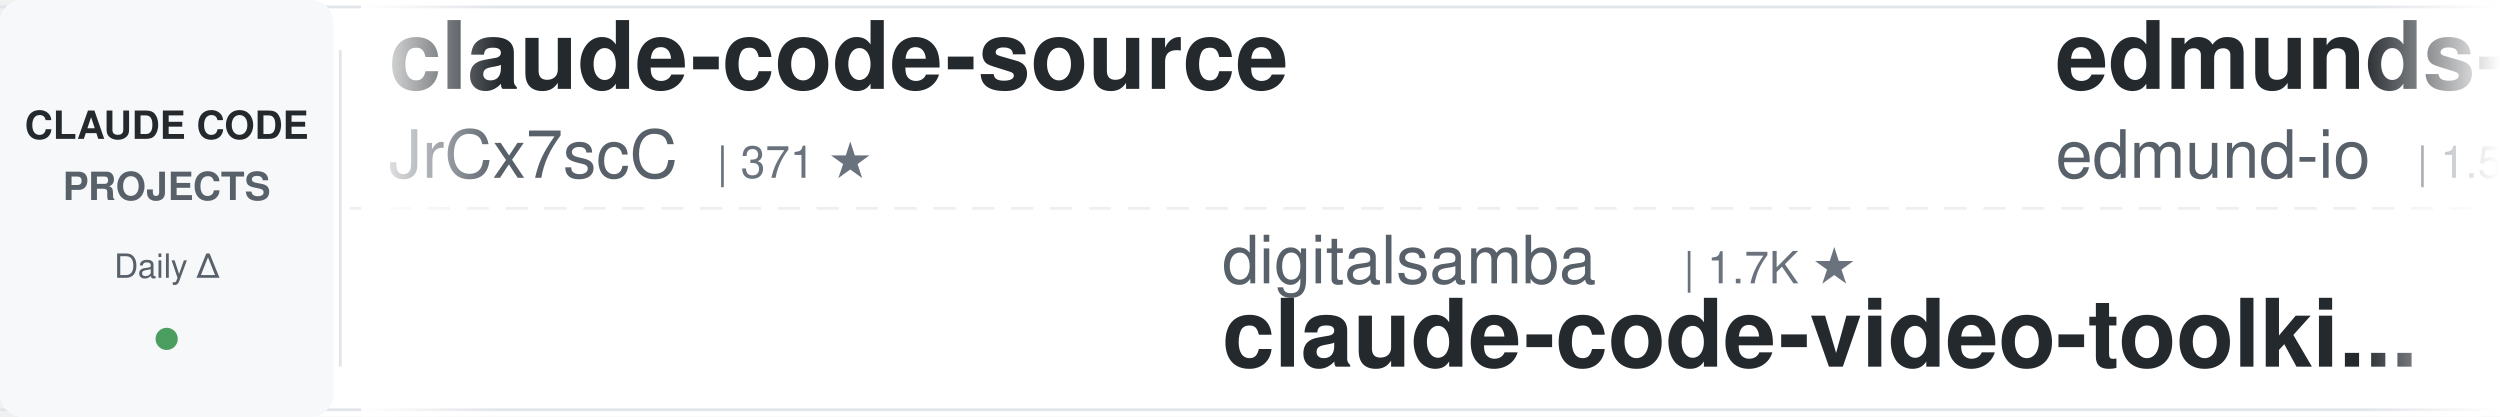
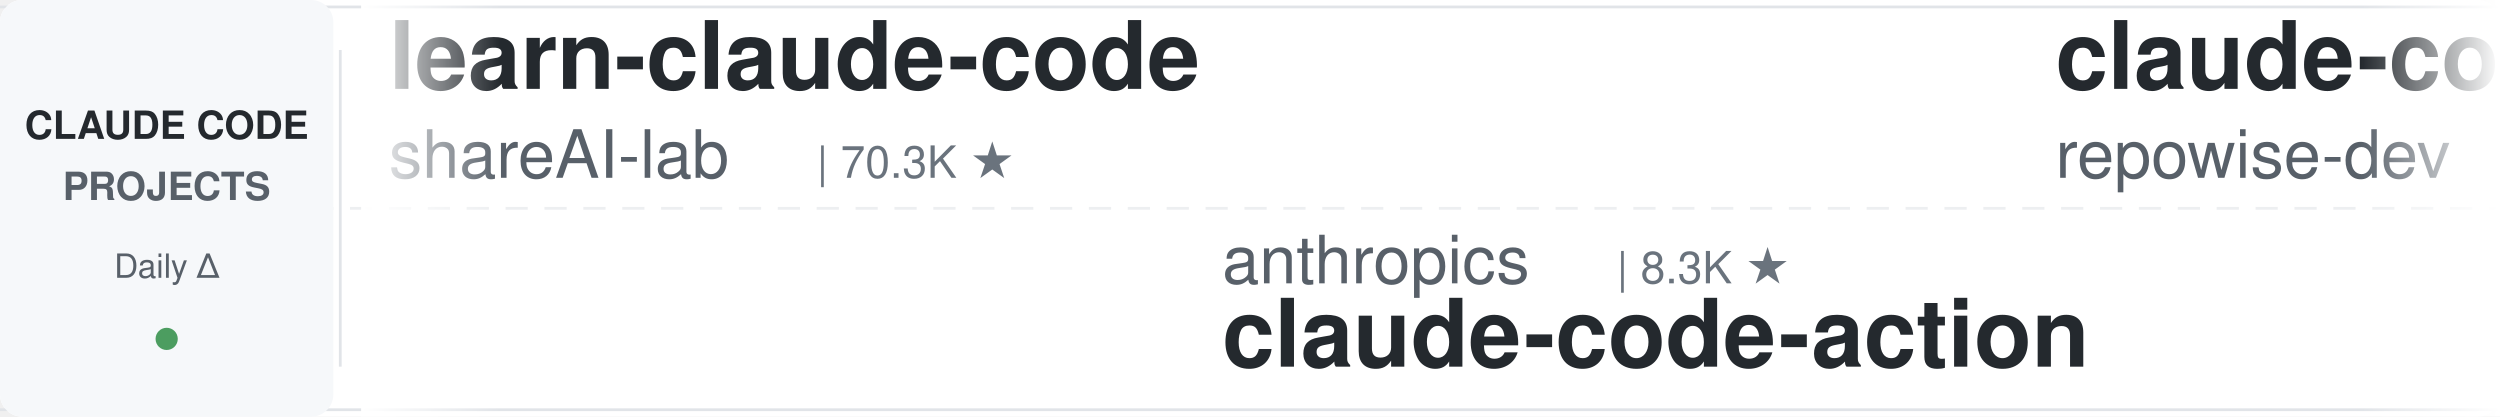
<svg xmlns="http://www.w3.org/2000/svg" width="900" height="150">
  <defs>
    <linearGradient id="leftFade" x1="0%" y1="0%" x2="100%" y2="0%">
      <stop offset="0%" style="stop-color:#ffffff;stop-opacity:1" />
      <stop offset="100%" style="stop-color:#ffffff;stop-opacity:0" />
    </linearGradient>
    <linearGradient id="rightFade" x1="0%" y1="0%" x2="100%" y2="0%">
      <stop offset="0%" style="stop-color:#ffffff;stop-opacity:0" />
      <stop offset="100%" style="stop-color:#ffffff;stop-opacity:1" />
    </linearGradient>
  </defs>
  <rect width="900" height="150" fill="#ffffff" rx="8" />
  <rect x="0" y="2" width="900" height="1" fill="#e1e4e8" />
  <rect x="0" y="147" width="900" height="1" fill="#e1e4e8" />
  <line x1="0" y1="75" x2="900" y2="75" stroke="#e1e4e8" stroke-width="1" stroke-dasharray="8 6" opacity="0.6" />
  <rect x="0" y="0" width="120" height="150" fill="#f6f8fa" rx="8" />
  <text x="60" y="50" font-family="-apple-system, BlinkMacSystemFont, 'Segoe UI', Helvetica, Arial, sans-serif" font-size="14" font-weight="600" fill="#24292e" text-anchor="middle">CLAUDE CODE</text>
  <text x="60" y="72" font-family="-apple-system, BlinkMacSystemFont, 'Segoe UI', Helvetica, Arial, sans-serif" font-size="14" font-weight="600" fill="#586069" text-anchor="middle">PROJECTS</text>
  <text x="60" y="100" font-family="-apple-system, BlinkMacSystemFont, 'Segoe UI', Helvetica, Arial, sans-serif" font-size="12" font-weight="500" fill="#586069" text-anchor="middle">Daily Δ</text>
  <circle cx="60" cy="122" r="4" fill="#22863a" opacity="0.8" />
  <rect x="122" y="18" width="1" height="114" fill="#e1e4e8" />
  <clipPath id="tickerClip">
    <rect x="130" y="0" width="770" height="150" />
  </clipPath>
  <g clip-path="url(#tickerClip)">
    <g id="tickerItems">
      <animateTransform attributeName="transform" attributeType="XML" type="translate" from="0 0" to="-3000 0" dur="54s" repeatCount="indefinite" />
      <g transform="translate(0, 0)">
-         <text x="140" y="32" font-family="-apple-system, BlinkMacSystemFont, 'Segoe UI', Helvetica, Arial, sans-serif" font-size="34" font-weight="600" fill="#24292e">claude-code-source</text>
-         <text x="140" y="64" font-family="-apple-system, BlinkMacSystemFont, 'Segoe UI', Helvetica, Arial, sans-serif" font-size="24" font-weight="400" fill="#586069">JrCx7scC</text>
-         <text x="258" y="64" font-family="-apple-system, BlinkMacSystemFont, 'Segoe UI', Helvetica, Arial, sans-serif" font-size="16" font-weight="500" fill="#6a737d">| 371 ★</text>
+         <text x="140" y="32" font-family="-apple-system, BlinkMacSystemFont, 'Segoe UI', Helvetica, Arial, sans-serif" font-size="34" font-weight="600" fill="#24292e">learn-claude-code</text>
+         <text x="140" y="64" font-family="-apple-system, BlinkMacSystemFont, 'Segoe UI', Helvetica, Arial, sans-serif" font-size="24" font-weight="400" fill="#586069">shareAI-lab</text>
+         <text x="294" y="64" font-family="-apple-system, BlinkMacSystemFont, 'Segoe UI', Helvetica, Arial, sans-serif" font-size="16" font-weight="500" fill="#6a737d">| 70.3K ★</text>
      </g>
      <g transform="translate(300, 0)">
-         <text x="140" y="102" font-family="-apple-system, BlinkMacSystemFont, 'Segoe UI', Helvetica, Arial, sans-serif" font-size="24" font-weight="400" fill="#586069">digitalsamba</text>
-         <text x="306" y="102" font-family="-apple-system, BlinkMacSystemFont, 'Segoe UI', Helvetica, Arial, sans-serif" font-size="16" font-weight="500" fill="#6a737d">| 1.7K ★</text>
-         <text x="140" y="132" font-family="-apple-system, BlinkMacSystemFont, 'Segoe UI', Helvetica, Arial, sans-serif" font-size="34" font-weight="600" fill="#24292e">claude-code-video-toolki...</text>
+         <text x="140" y="102" font-family="-apple-system, BlinkMacSystemFont, 'Segoe UI', Helvetica, Arial, sans-serif" font-size="24" font-weight="400" fill="#586069">anthropics</text>
+         <text x="282" y="102" font-family="-apple-system, BlinkMacSystemFont, 'Segoe UI', Helvetica, Arial, sans-serif" font-size="16" font-weight="500" fill="#6a737d">| 8.3K ★</text>
+         <text x="140" y="132" font-family="-apple-system, BlinkMacSystemFont, 'Segoe UI', Helvetica, Arial, sans-serif" font-size="34" font-weight="600" fill="#24292e">claude-code-action</text>
      </g>
      <g transform="translate(600, 0)">
-         <text x="140" y="32" font-family="-apple-system, BlinkMacSystemFont, 'Segoe UI', Helvetica, Arial, sans-serif" font-size="34" font-weight="600" fill="#24292e">edmunds-claude-code</text>
-         <text x="140" y="64" font-family="-apple-system, BlinkMacSystemFont, 'Segoe UI', Helvetica, Arial, sans-serif" font-size="24" font-weight="400" fill="#586069">edmund-io</text>
-         <text x="270" y="64" font-family="-apple-system, BlinkMacSystemFont, 'Segoe UI', Helvetica, Arial, sans-serif" font-size="16" font-weight="500" fill="#6a737d">| 1.5K ★</text>
+         <text x="140" y="32" font-family="-apple-system, BlinkMacSystemFont, 'Segoe UI', Helvetica, Arial, sans-serif" font-size="34" font-weight="600" fill="#24292e">claude-code-prompts</text>
+         <text x="140" y="64" font-family="-apple-system, BlinkMacSystemFont, 'Segoe UI', Helvetica, Arial, sans-serif" font-size="24" font-weight="400" fill="#586069">repowise-dev</text>
+         <text x="306" y="64" font-family="-apple-system, BlinkMacSystemFont, 'Segoe UI', Helvetica, Arial, sans-serif" font-size="16" font-weight="500" fill="#6a737d">| 1.1K ★</text>
      </g>
      <g transform="translate(900, 0)">
-         <text x="140" y="102" font-family="-apple-system, BlinkMacSystemFont, 'Segoe UI', Helvetica, Arial, sans-serif" font-size="24" font-weight="400" fill="#586069">1rgs</text>
-         <text x="210" y="102" font-family="-apple-system, BlinkMacSystemFont, 'Segoe UI', Helvetica, Arial, sans-serif" font-size="16" font-weight="500" fill="#6a737d">| 3.7K ★</text>
-         <text x="140" y="132" font-family="-apple-system, BlinkMacSystemFont, 'Segoe UI', Helvetica, Arial, sans-serif" font-size="34" font-weight="600" fill="#24292e">claude-code-proxy</text>
+         <text x="140" y="102" font-family="-apple-system, BlinkMacSystemFont, 'Segoe UI', Helvetica, Arial, sans-serif" font-size="24" font-weight="400" fill="#586069">anthropics</text>
+         <text x="282" y="102" font-family="-apple-system, BlinkMacSystemFont, 'Segoe UI', Helvetica, Arial, sans-serif" font-size="16" font-weight="500" fill="#6a737d">| 5.5K ★</text>
+         <text x="140" y="132" font-family="-apple-system, BlinkMacSystemFont, 'Segoe UI', Helvetica, Arial, sans-serif" font-size="34" font-weight="600" fill="#24292e">claude-code-security-rev...</text>
      </g>
      <g transform="translate(1200, 0)">
-         <text x="140" y="32" font-family="-apple-system, BlinkMacSystemFont, 'Segoe UI', Helvetica, Arial, sans-serif" font-size="34" font-weight="600" fill="#24292e">claude_codex_bridge</text>
-         <text x="140" y="64" font-family="-apple-system, BlinkMacSystemFont, 'Segoe UI', Helvetica, Arial, sans-serif" font-size="24" font-weight="400" fill="#586069">SeemSeam</text>
-         <text x="258" y="64" font-family="-apple-system, BlinkMacSystemFont, 'Segoe UI', Helvetica, Arial, sans-serif" font-size="16" font-weight="500" fill="#6a737d">| 3.2K ★</text>
+         <text x="140" y="32" font-family="-apple-system, BlinkMacSystemFont, 'Segoe UI', Helvetica, Arial, sans-serif" font-size="34" font-weight="600" fill="#24292e">awesome-claude-code</text>
+         <text x="140" y="64" font-family="-apple-system, BlinkMacSystemFont, 'Segoe UI', Helvetica, Arial, sans-serif" font-size="24" font-weight="400" fill="#586069">jqueryscript</text>
+         <text x="306" y="64" font-family="-apple-system, BlinkMacSystemFont, 'Segoe UI', Helvetica, Arial, sans-serif" font-size="16" font-weight="500" fill="#6a737d">| 458 ★</text>
      </g>
      <g transform="translate(1500, 0)">
-         <text x="140" y="102" font-family="-apple-system, BlinkMacSystemFont, 'Segoe UI', Helvetica, Arial, sans-serif" font-size="24" font-weight="400" fill="#586069">Donchitos</text>
-         <text x="270" y="102" font-family="-apple-system, BlinkMacSystemFont, 'Segoe UI', Helvetica, Arial, sans-serif" font-size="16" font-weight="500" fill="#6a737d">| 22.7K ★</text>
-         <text x="140" y="132" font-family="-apple-system, BlinkMacSystemFont, 'Segoe UI', Helvetica, Arial, sans-serif" font-size="34" font-weight="600" fill="#24292e">Claude-Code-Game-Studios</text>
+         <text x="140" y="102" font-family="-apple-system, BlinkMacSystemFont, 'Segoe UI', Helvetica, Arial, sans-serif" font-size="24" font-weight="400" fill="#586069">frankbria</text>
+         <text x="270" y="102" font-family="-apple-system, BlinkMacSystemFont, 'Segoe UI', Helvetica, Arial, sans-serif" font-size="16" font-weight="500" fill="#6a737d">| 9.5K ★</text>
+         <text x="140" y="132" font-family="-apple-system, BlinkMacSystemFont, 'Segoe UI', Helvetica, Arial, sans-serif" font-size="34" font-weight="600" fill="#24292e">ralph-claude-code</text>
      </g>
      <g transform="translate(1800, 0)">
-         <text x="140" y="32" font-family="-apple-system, BlinkMacSystemFont, 'Segoe UI', Helvetica, Arial, sans-serif" font-size="34" font-weight="600" fill="#24292e">Dive-into-Claude-Code</text>
-         <text x="140" y="64" font-family="-apple-system, BlinkMacSystemFont, 'Segoe UI', Helvetica, Arial, sans-serif" font-size="24" font-weight="400" fill="#586069">VILA-Lab</text>
-         <text x="258" y="64" font-family="-apple-system, BlinkMacSystemFont, 'Segoe UI', Helvetica, Arial, sans-serif" font-size="16" font-weight="500" fill="#6a737d">| 1.8K ★</text>
+         <text x="140" y="32" font-family="-apple-system, BlinkMacSystemFont, 'Segoe UI', Helvetica, Arial, sans-serif" font-size="34" font-weight="600" fill="#24292e">CLIProxyAPI</text>
+         <text x="140" y="64" font-family="-apple-system, BlinkMacSystemFont, 'Segoe UI', Helvetica, Arial, sans-serif" font-size="24" font-weight="400" fill="#586069">router-for-me</text>
+         <text x="318" y="64" font-family="-apple-system, BlinkMacSystemFont, 'Segoe UI', Helvetica, Arial, sans-serif" font-size="16" font-weight="500" fill="#6a737d">| 39.5K ★</text>
      </g>
      <g transform="translate(2100, 0)">
-         <text x="140" y="102" font-family="-apple-system, BlinkMacSystemFont, 'Segoe UI', Helvetica, Arial, sans-serif" font-size="24" font-weight="400" fill="#586069">LING71671</text>
-         <text x="270" y="102" font-family="-apple-system, BlinkMacSystemFont, 'Segoe UI', Helvetica, Arial, sans-serif" font-size="16" font-weight="500" fill="#6a737d">| 912 ★</text>
-         <text x="140" y="132" font-family="-apple-system, BlinkMacSystemFont, 'Segoe UI', Helvetica, Arial, sans-serif" font-size="34" font-weight="600" fill="#24292e">Open-ClaudeCode</text>
+         <text x="140" y="102" font-family="-apple-system, BlinkMacSystemFont, 'Segoe UI', Helvetica, Arial, sans-serif" font-size="24" font-weight="400" fill="#586069">luongnv89</text>
+         <text x="270" y="102" font-family="-apple-system, BlinkMacSystemFont, 'Segoe UI', Helvetica, Arial, sans-serif" font-size="16" font-weight="500" fill="#6a737d">| 39.4K ★</text>
+         <text x="140" y="132" font-family="-apple-system, BlinkMacSystemFont, 'Segoe UI', Helvetica, Arial, sans-serif" font-size="34" font-weight="600" fill="#24292e">claude-howto</text>
      </g>
      <g transform="translate(2400, 0)">
-         <text x="140" y="32" font-family="-apple-system, BlinkMacSystemFont, 'Segoe UI', Helvetica, Arial, sans-serif" font-size="34" font-weight="600" fill="#24292e">everything-claude-code-z...</text>
-         <text x="140" y="64" font-family="-apple-system, BlinkMacSystemFont, 'Segoe UI', Helvetica, Arial, sans-serif" font-size="24" font-weight="400" fill="#586069">xu-xiang</text>
-         <text x="258" y="64" font-family="-apple-system, BlinkMacSystemFont, 'Segoe UI', Helvetica, Arial, sans-serif" font-size="16" font-weight="500" fill="#6a737d">| 1.6K ★</text>
+         <text x="140" y="32" font-family="-apple-system, BlinkMacSystemFont, 'Segoe UI', Helvetica, Arial, sans-serif" font-size="34" font-weight="600" fill="#24292e">claude-code-local</text>
+         <text x="140" y="64" font-family="-apple-system, BlinkMacSystemFont, 'Segoe UI', Helvetica, Arial, sans-serif" font-size="24" font-weight="400" fill="#586069">nicedreamzapp</text>
+         <text x="318" y="64" font-family="-apple-system, BlinkMacSystemFont, 'Segoe UI', Helvetica, Arial, sans-serif" font-size="16" font-weight="500" fill="#6a737d">| 2.9K ★</text>
      </g>
      <g transform="translate(2700, 0)">
-         <text x="140" y="102" font-family="-apple-system, BlinkMacSystemFont, 'Segoe UI', Helvetica, Arial, sans-serif" font-size="24" font-weight="400" fill="#586069">FlorianBruniaux</text>
-         <text x="342" y="102" font-family="-apple-system, BlinkMacSystemFont, 'Segoe UI', Helvetica, Arial, sans-serif" font-size="16" font-weight="500" fill="#6a737d">| 5.4K ★</text>
-         <text x="140" y="132" font-family="-apple-system, BlinkMacSystemFont, 'Segoe UI', Helvetica, Arial, sans-serif" font-size="34" font-weight="600" fill="#24292e">claude-code-ultimate-gui...</text>
+         <text x="140" y="102" font-family="-apple-system, BlinkMacSystemFont, 'Segoe UI', Helvetica, Arial, sans-serif" font-size="24" font-weight="400" fill="#586069">wanshuiyin</text>
+         <text x="282" y="102" font-family="-apple-system, BlinkMacSystemFont, 'Segoe UI', Helvetica, Arial, sans-serif" font-size="16" font-weight="500" fill="#6a737d">| 13.2K ★</text>
+         <text x="140" y="132" font-family="-apple-system, BlinkMacSystemFont, 'Segoe UI', Helvetica, Arial, sans-serif" font-size="34" font-weight="600" fill="#24292e">Auto-claude-code-researc...</text>
      </g>
      <g transform="translate(3000, 0)">
-         <text x="140" y="32" font-family="-apple-system, BlinkMacSystemFont, 'Segoe UI', Helvetica, Arial, sans-serif" font-size="34" font-weight="600" fill="#24292e">claude-code-source</text>
-         <text x="140" y="64" font-family="-apple-system, BlinkMacSystemFont, 'Segoe UI', Helvetica, Arial, sans-serif" font-size="24" font-weight="400" fill="#586069">JrCx7scC</text>
-         <text x="258" y="64" font-family="-apple-system, BlinkMacSystemFont, 'Segoe UI', Helvetica, Arial, sans-serif" font-size="16" font-weight="500" fill="#6a737d">| 371 ★</text>
+         <text x="140" y="32" font-family="-apple-system, BlinkMacSystemFont, 'Segoe UI', Helvetica, Arial, sans-serif" font-size="34" font-weight="600" fill="#24292e">learn-claude-code</text>
+         <text x="140" y="64" font-family="-apple-system, BlinkMacSystemFont, 'Segoe UI', Helvetica, Arial, sans-serif" font-size="24" font-weight="400" fill="#586069">shareAI-lab</text>
+         <text x="294" y="64" font-family="-apple-system, BlinkMacSystemFont, 'Segoe UI', Helvetica, Arial, sans-serif" font-size="16" font-weight="500" fill="#6a737d">| 70.3K ★</text>
      </g>
      <g transform="translate(3300, 0)">
-         <text x="140" y="102" font-family="-apple-system, BlinkMacSystemFont, 'Segoe UI', Helvetica, Arial, sans-serif" font-size="24" font-weight="400" fill="#586069">digitalsamba</text>
-         <text x="306" y="102" font-family="-apple-system, BlinkMacSystemFont, 'Segoe UI', Helvetica, Arial, sans-serif" font-size="16" font-weight="500" fill="#6a737d">| 1.7K ★</text>
-         <text x="140" y="132" font-family="-apple-system, BlinkMacSystemFont, 'Segoe UI', Helvetica, Arial, sans-serif" font-size="34" font-weight="600" fill="#24292e">claude-code-video-toolki...</text>
+         <text x="140" y="102" font-family="-apple-system, BlinkMacSystemFont, 'Segoe UI', Helvetica, Arial, sans-serif" font-size="24" font-weight="400" fill="#586069">anthropics</text>
+         <text x="282" y="102" font-family="-apple-system, BlinkMacSystemFont, 'Segoe UI', Helvetica, Arial, sans-serif" font-size="16" font-weight="500" fill="#6a737d">| 8.3K ★</text>
+         <text x="140" y="132" font-family="-apple-system, BlinkMacSystemFont, 'Segoe UI', Helvetica, Arial, sans-serif" font-size="34" font-weight="600" fill="#24292e">claude-code-action</text>
      </g>
      <g transform="translate(3600, 0)">
-         <text x="140" y="32" font-family="-apple-system, BlinkMacSystemFont, 'Segoe UI', Helvetica, Arial, sans-serif" font-size="34" font-weight="600" fill="#24292e">edmunds-claude-code</text>
-         <text x="140" y="64" font-family="-apple-system, BlinkMacSystemFont, 'Segoe UI', Helvetica, Arial, sans-serif" font-size="24" font-weight="400" fill="#586069">edmund-io</text>
-         <text x="270" y="64" font-family="-apple-system, BlinkMacSystemFont, 'Segoe UI', Helvetica, Arial, sans-serif" font-size="16" font-weight="500" fill="#6a737d">| 1.5K ★</text>
+         <text x="140" y="32" font-family="-apple-system, BlinkMacSystemFont, 'Segoe UI', Helvetica, Arial, sans-serif" font-size="34" font-weight="600" fill="#24292e">claude-code-prompts</text>
+         <text x="140" y="64" font-family="-apple-system, BlinkMacSystemFont, 'Segoe UI', Helvetica, Arial, sans-serif" font-size="24" font-weight="400" fill="#586069">repowise-dev</text>
+         <text x="306" y="64" font-family="-apple-system, BlinkMacSystemFont, 'Segoe UI', Helvetica, Arial, sans-serif" font-size="16" font-weight="500" fill="#6a737d">| 1.1K ★</text>
      </g>
      <g transform="translate(3900, 0)">
-         <text x="140" y="102" font-family="-apple-system, BlinkMacSystemFont, 'Segoe UI', Helvetica, Arial, sans-serif" font-size="24" font-weight="400" fill="#586069">1rgs</text>
-         <text x="210" y="102" font-family="-apple-system, BlinkMacSystemFont, 'Segoe UI', Helvetica, Arial, sans-serif" font-size="16" font-weight="500" fill="#6a737d">| 3.7K ★</text>
-         <text x="140" y="132" font-family="-apple-system, BlinkMacSystemFont, 'Segoe UI', Helvetica, Arial, sans-serif" font-size="34" font-weight="600" fill="#24292e">claude-code-proxy</text>
+         <text x="140" y="102" font-family="-apple-system, BlinkMacSystemFont, 'Segoe UI', Helvetica, Arial, sans-serif" font-size="24" font-weight="400" fill="#586069">anthropics</text>
+         <text x="282" y="102" font-family="-apple-system, BlinkMacSystemFont, 'Segoe UI', Helvetica, Arial, sans-serif" font-size="16" font-weight="500" fill="#6a737d">| 5.5K ★</text>
+         <text x="140" y="132" font-family="-apple-system, BlinkMacSystemFont, 'Segoe UI', Helvetica, Arial, sans-serif" font-size="34" font-weight="600" fill="#24292e">claude-code-security-rev...</text>
      </g>
    </g>
  </g>
  <rect x="130" y="0" width="50" height="150" fill="url(#leftFade)" />
  <rect x="850" y="0" width="50" height="150" fill="url(#rightFade)" />
</svg>
